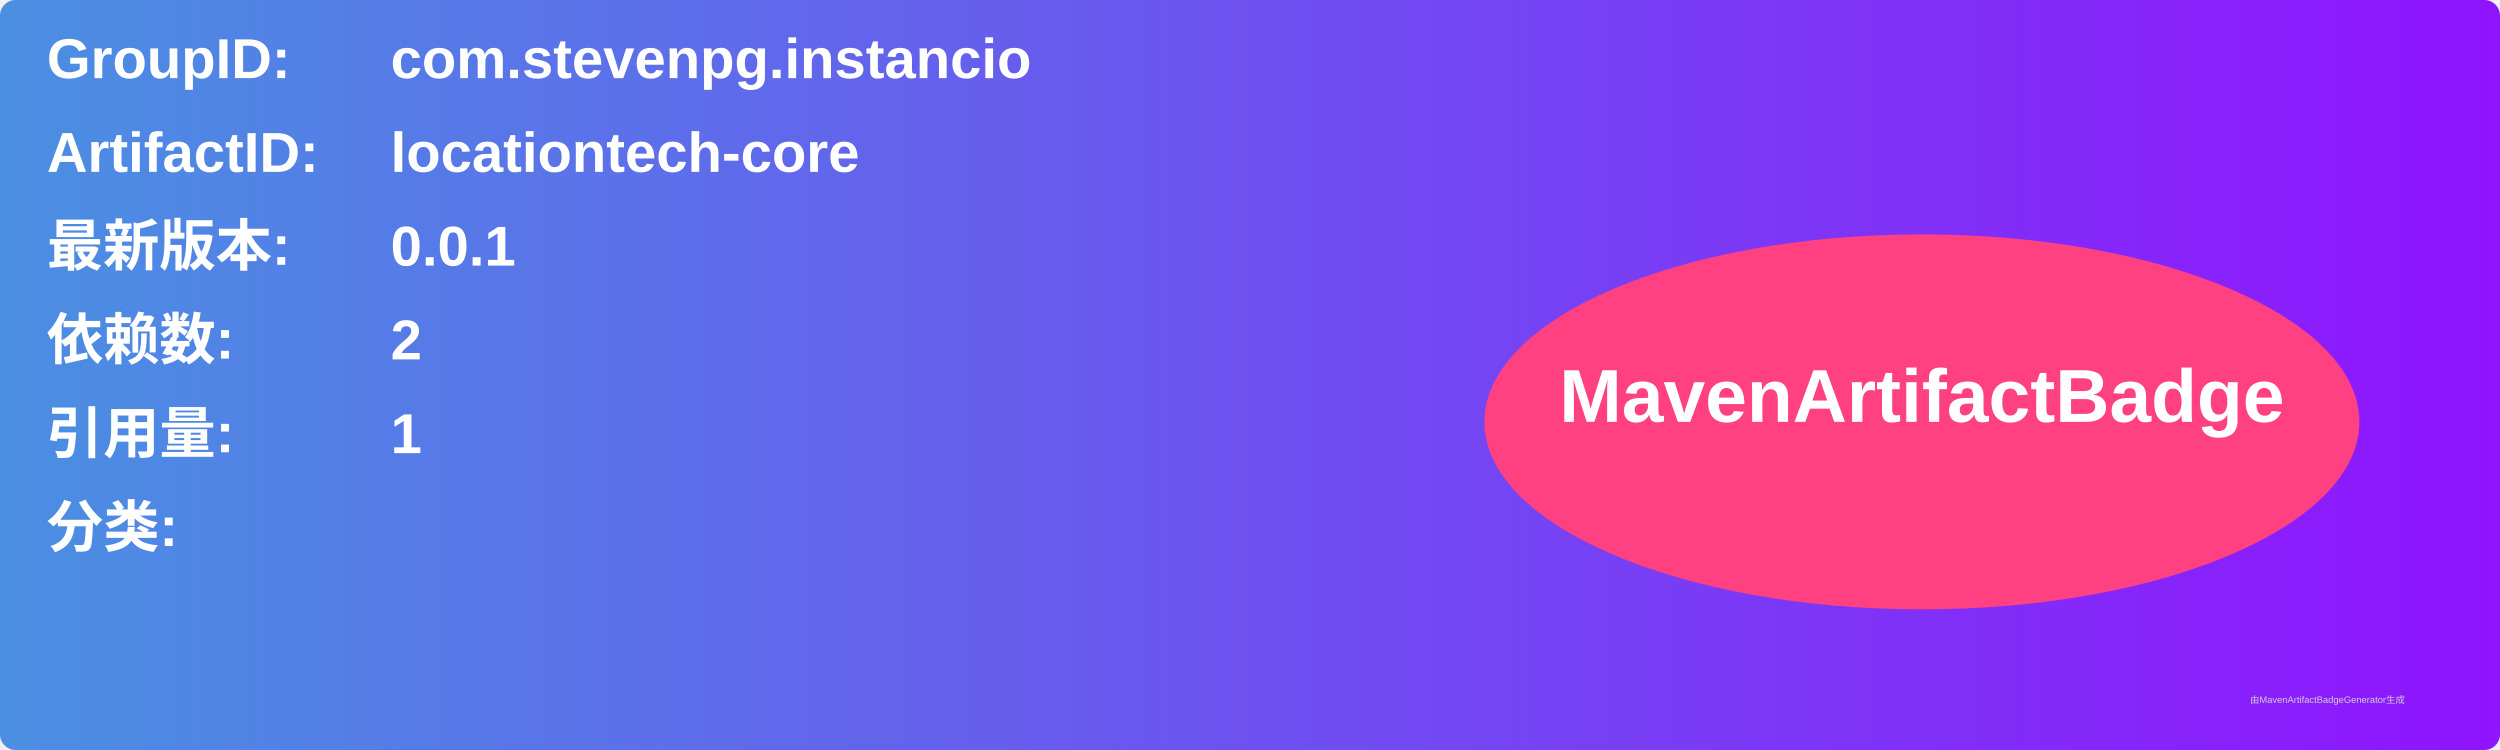
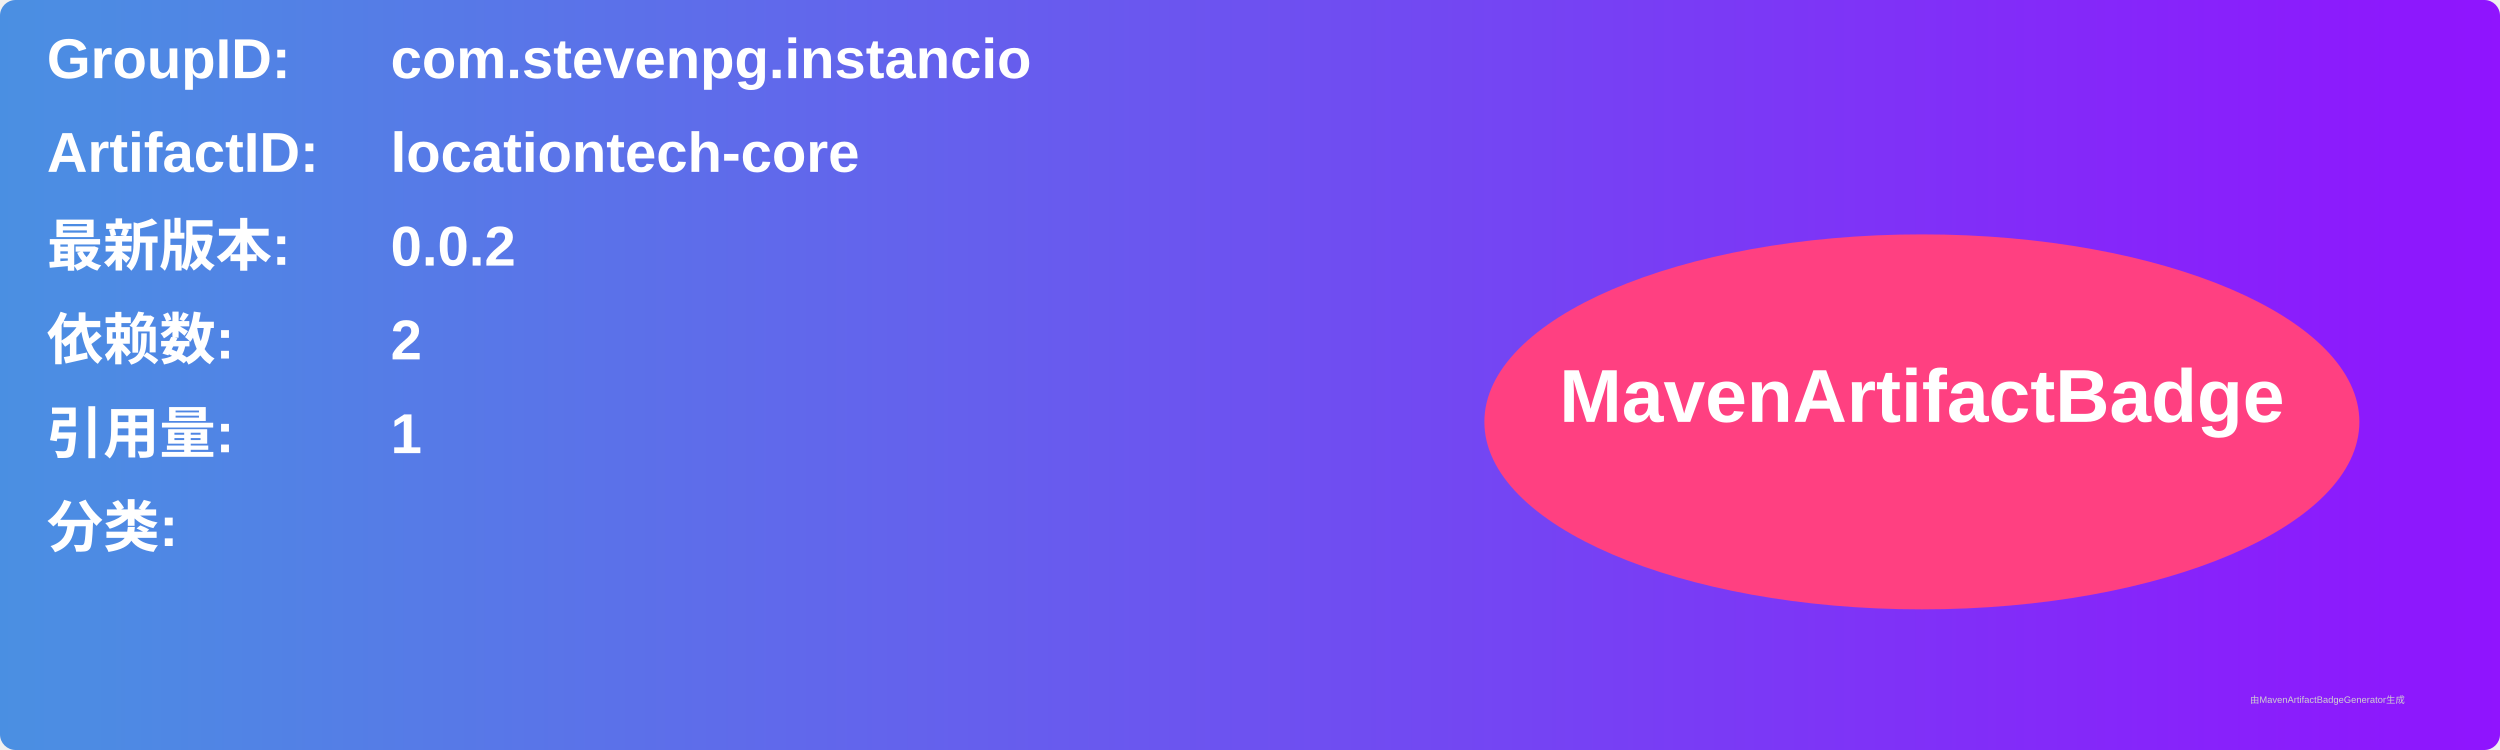
<svg xmlns="http://www.w3.org/2000/svg" width="800" height="240" viewBox="0 0 800 240">
  <linearGradient id="grad" x1="0%" y1="0%" x2="100%" y2="0%">
    <stop offset="0%" stop-color="#4a90e2" />
    <stop offset="100%" stop-color="#9013fe" />
  </linearGradient>
  <rect width="100%" height="100%" rx="5" ry="5" fill="url(#grad)" />
  <g transform="translate(15, 15)">
    <text x="0" y="10" font-family="Arial" font-size="18" fill="white" font-weight="bold" width="260">GroupID:</text>
    <text x="110" y="10" font-family="Arial" font-size="18" fill="white" font-weight="bold" width="460">com.stevenpg.instancio</text>
    <text x="0" y="40" font-family="Arial" font-size="18" fill="white" font-weight="bold" width="260">ArtifactID:</text>
    <text x="110" y="40" font-family="Arial" font-size="18" fill="white" font-weight="bold" width="460">locationtech-core</text>
    <text x="0" y="70" font-family="Arial" font-size="18" fill="white" font-weight="bold">最新版本:</text>
    <text x="110" y="70" font-family="Arial" font-size="18" fill="white" font-weight="bold">
-       <tspan font-weight="bold">0.0.1</tspan>
+       <tspan font-weight="bold">0.0.2</tspan>
    </text>
    <text x="0" y="100" font-family="Arial" font-size="18" fill="white" font-weight="bold">依赖数: </text>
    <text x="110" y="100" font-family="Arial" font-size="18" fill="white">
      <tspan font-weight="bold">2</tspan>
    </text>
    <text x="0" y="130" font-family="Arial" font-size="18" fill="white" font-weight="bold">引用量: </text>
    <text x="110" y="130" font-family="Arial" font-size="18" fill="white">
      <tspan font-weight="bold">1</tspan>
    </text>
    <text x="0" y="160" font-family="Arial" font-size="18" fill="white" font-weight="bold">分类:</text>
    <text x="10" y="190" font-family="Arial" font-size="10" fill="white">
      <tspan font-weight="bold" />
    </text>
    <ellipse cx="600" cy="120" rx="140" ry="60" fill="#ff4081" />
    <text x="600" y="120" text-anchor="middle" font-family="Arial" font-size="24" fill="white" font-weight="bold">MavenArtifactBadge</text>
  </g>
  <text x="720" y="225" font-family="Arial" font-size="3" fill="#d0d0d0">由MavenArtifactBadgeGenerator生成</text>
</svg>
